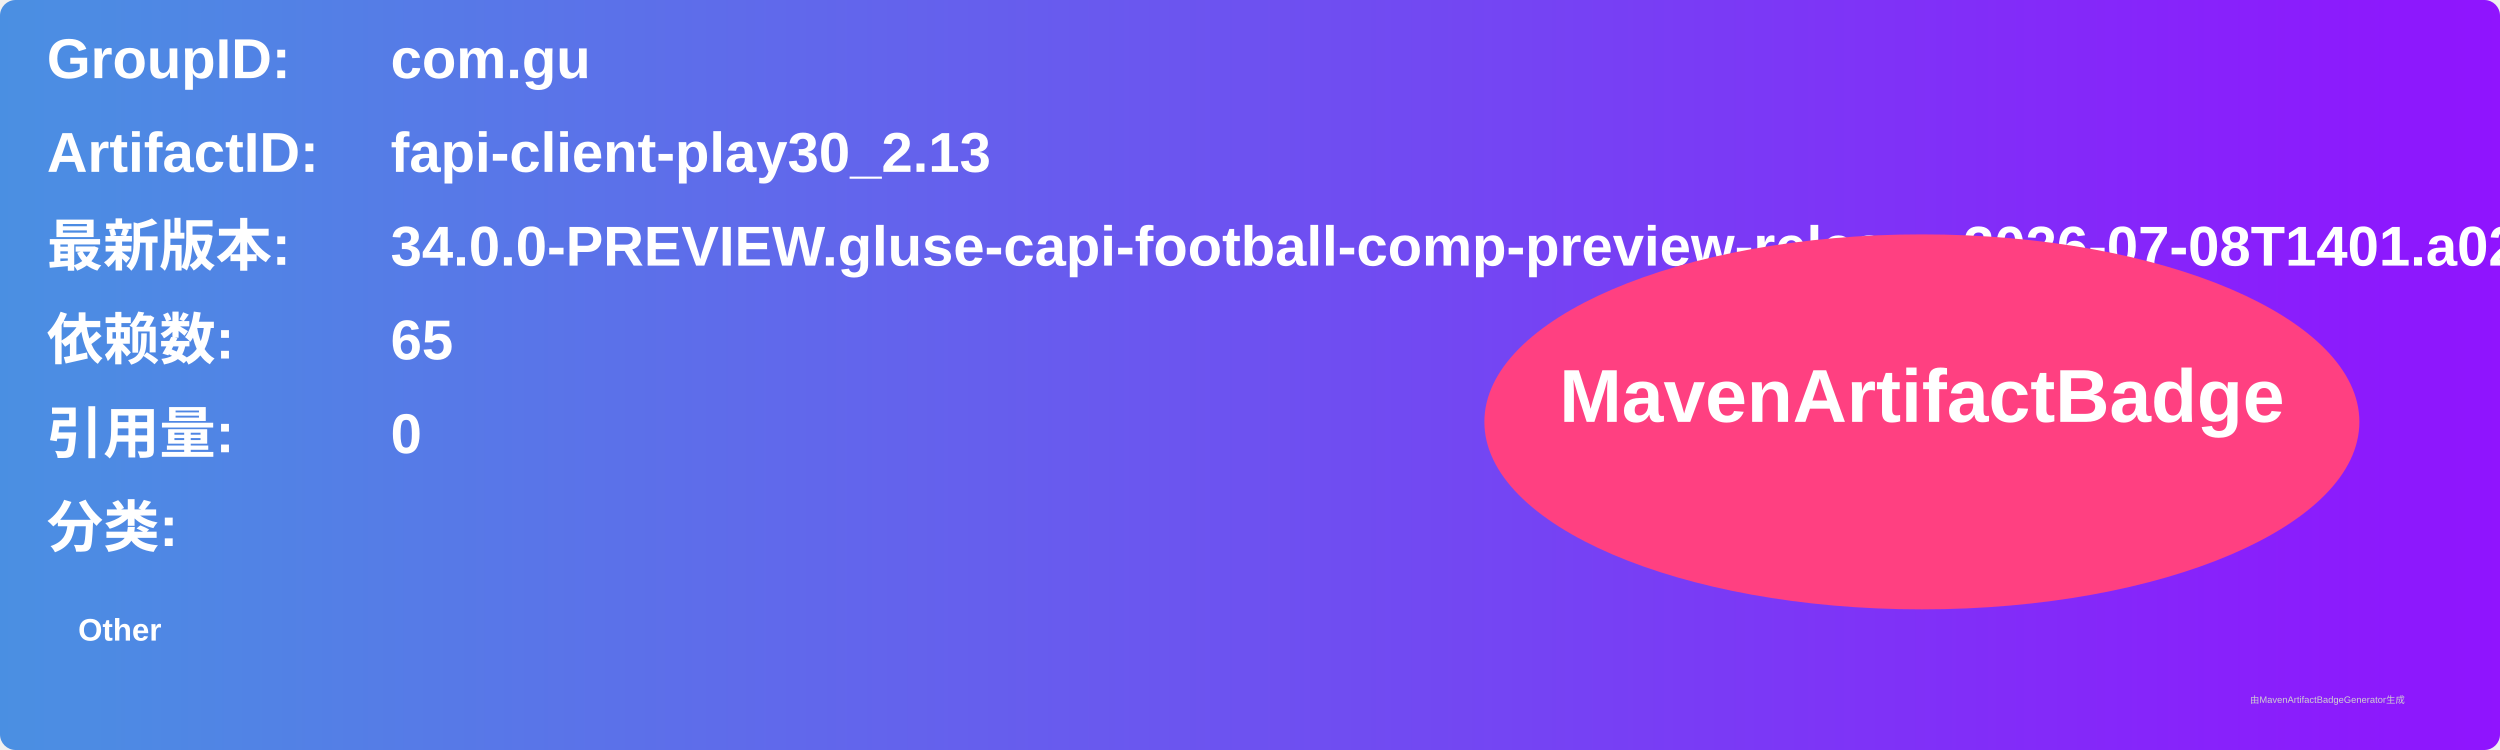
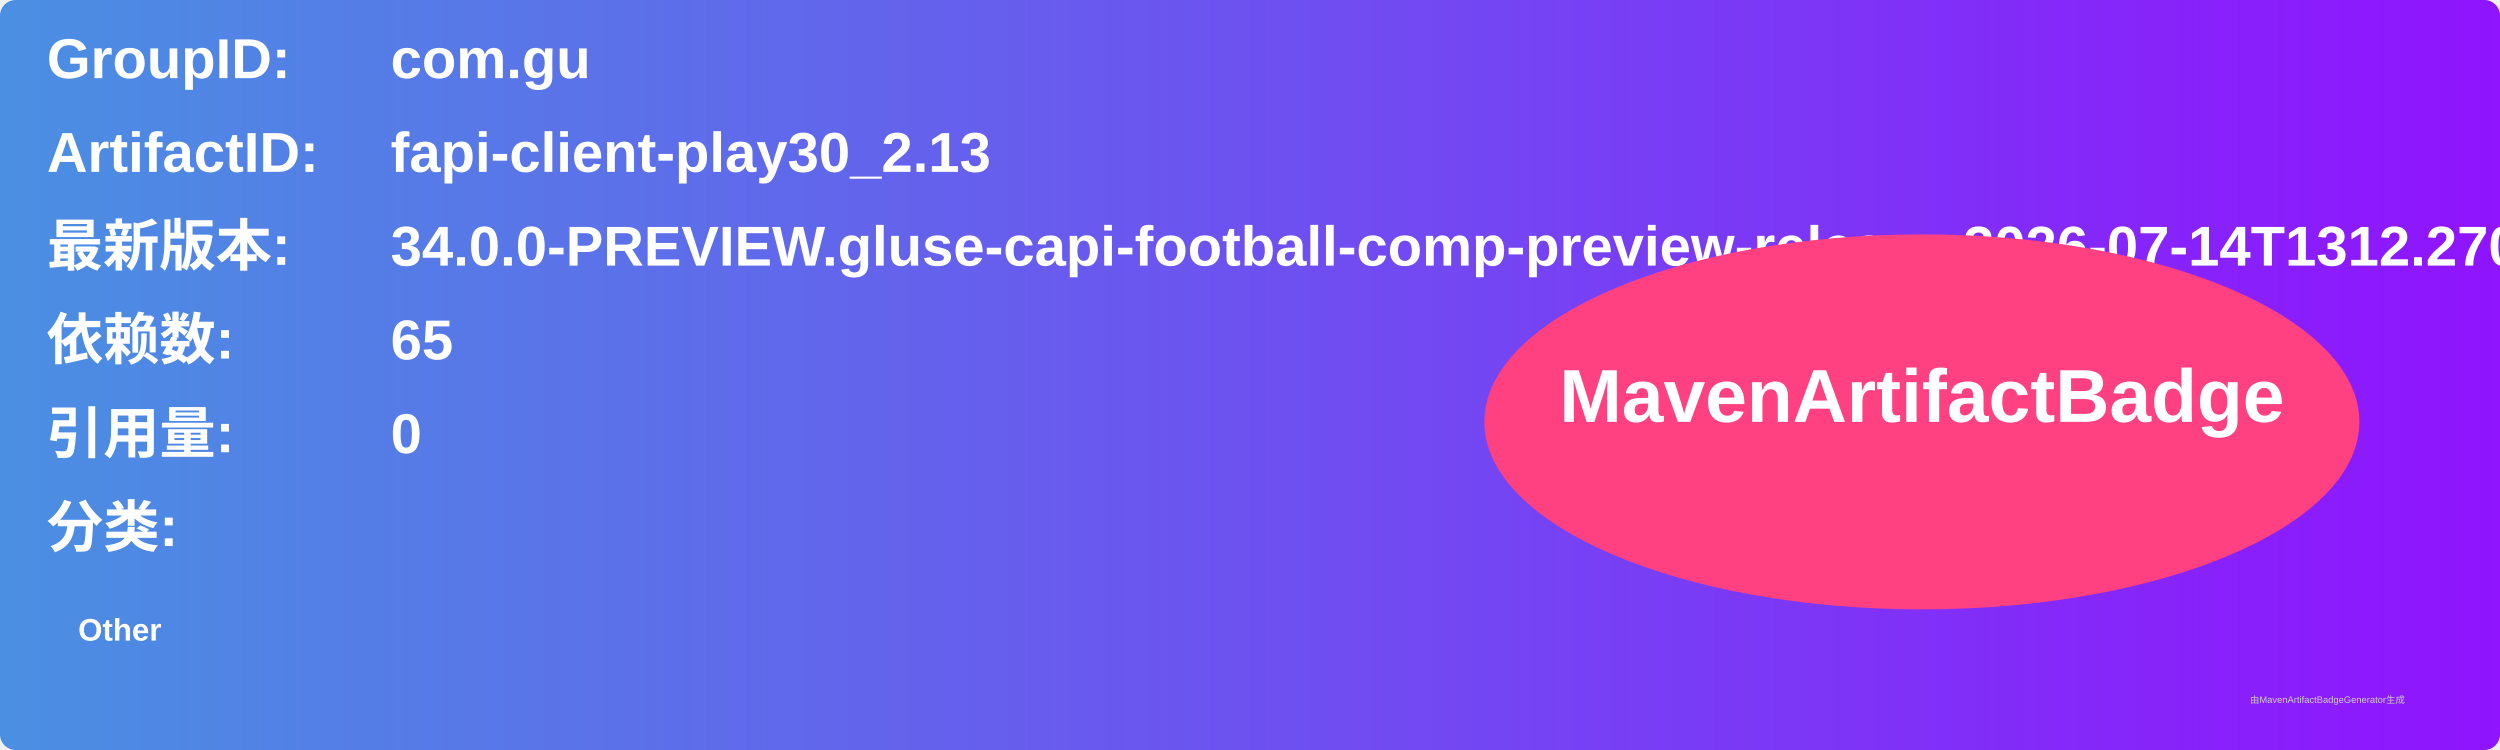
<svg xmlns="http://www.w3.org/2000/svg" width="800" height="240" viewBox="0 0 800 240">
  <linearGradient id="grad" x1="0%" y1="0%" x2="100%" y2="0%">
    <stop offset="0%" stop-color="#4a90e2" />
    <stop offset="100%" stop-color="#9013fe" />
  </linearGradient>
  <rect width="100%" height="100%" rx="5" ry="5" fill="url(#grad)" />
  <g transform="translate(15, 15)">
    <text x="0" y="10" font-family="Arial" font-size="18" fill="white" font-weight="bold" width="260">GroupID:</text>
    <text x="110" y="10" font-family="Arial" font-size="18" fill="white" font-weight="bold" width="460">com.gu</text>
    <text x="0" y="40" font-family="Arial" font-size="18" fill="white" font-weight="bold" width="260">ArtifactID:</text>
    <text x="110" y="40" font-family="Arial" font-size="18" fill="white" font-weight="bold" width="460">fapi-client-play30_2.13</text>
    <text x="0" y="70" font-family="Arial" font-size="18" fill="white" font-weight="bold">最新版本:</text>
    <text x="110" y="70" font-family="Arial" font-size="18" fill="white" font-weight="bold">
-       <tspan font-weight="bold">34.0.0-PREVIEW.gluse-capi-football-comp-preview-release.2026-07-08T1401.a026bb9e</tspan>
+       <tspan font-weight="bold">34.0.0-PREVIEW.gluse-capi-football-comp-preview-release.2026-07-14T1312.270b4171</tspan>
    </text>
    <text x="0" y="100" font-family="Arial" font-size="18" fill="white" font-weight="bold">依赖数: </text>
    <text x="110" y="100" font-family="Arial" font-size="18" fill="white">
      <tspan font-weight="bold">65</tspan>
    </text>
    <text x="0" y="130" font-family="Arial" font-size="18" fill="white" font-weight="bold">引用量: </text>
    <text x="110" y="130" font-family="Arial" font-size="18" fill="white">
      <tspan font-weight="bold">0</tspan>
    </text>
    <text x="0" y="160" font-family="Arial" font-size="18" fill="white" font-weight="bold">分类:</text>
    <text x="10" y="190" font-family="Arial" font-size="10" fill="white">
      <tspan font-weight="bold">Other</tspan>
    </text>
    <ellipse cx="600" cy="120" rx="140" ry="60" fill="#ff4081" />
    <text x="600" y="120" text-anchor="middle" font-family="Arial" font-size="24" fill="white" font-weight="bold">MavenArtifactBadge</text>
  </g>
  <text x="720" y="225" font-family="Arial" font-size="3" fill="#d0d0d0">由MavenArtifactBadgeGenerator生成</text>
</svg>
